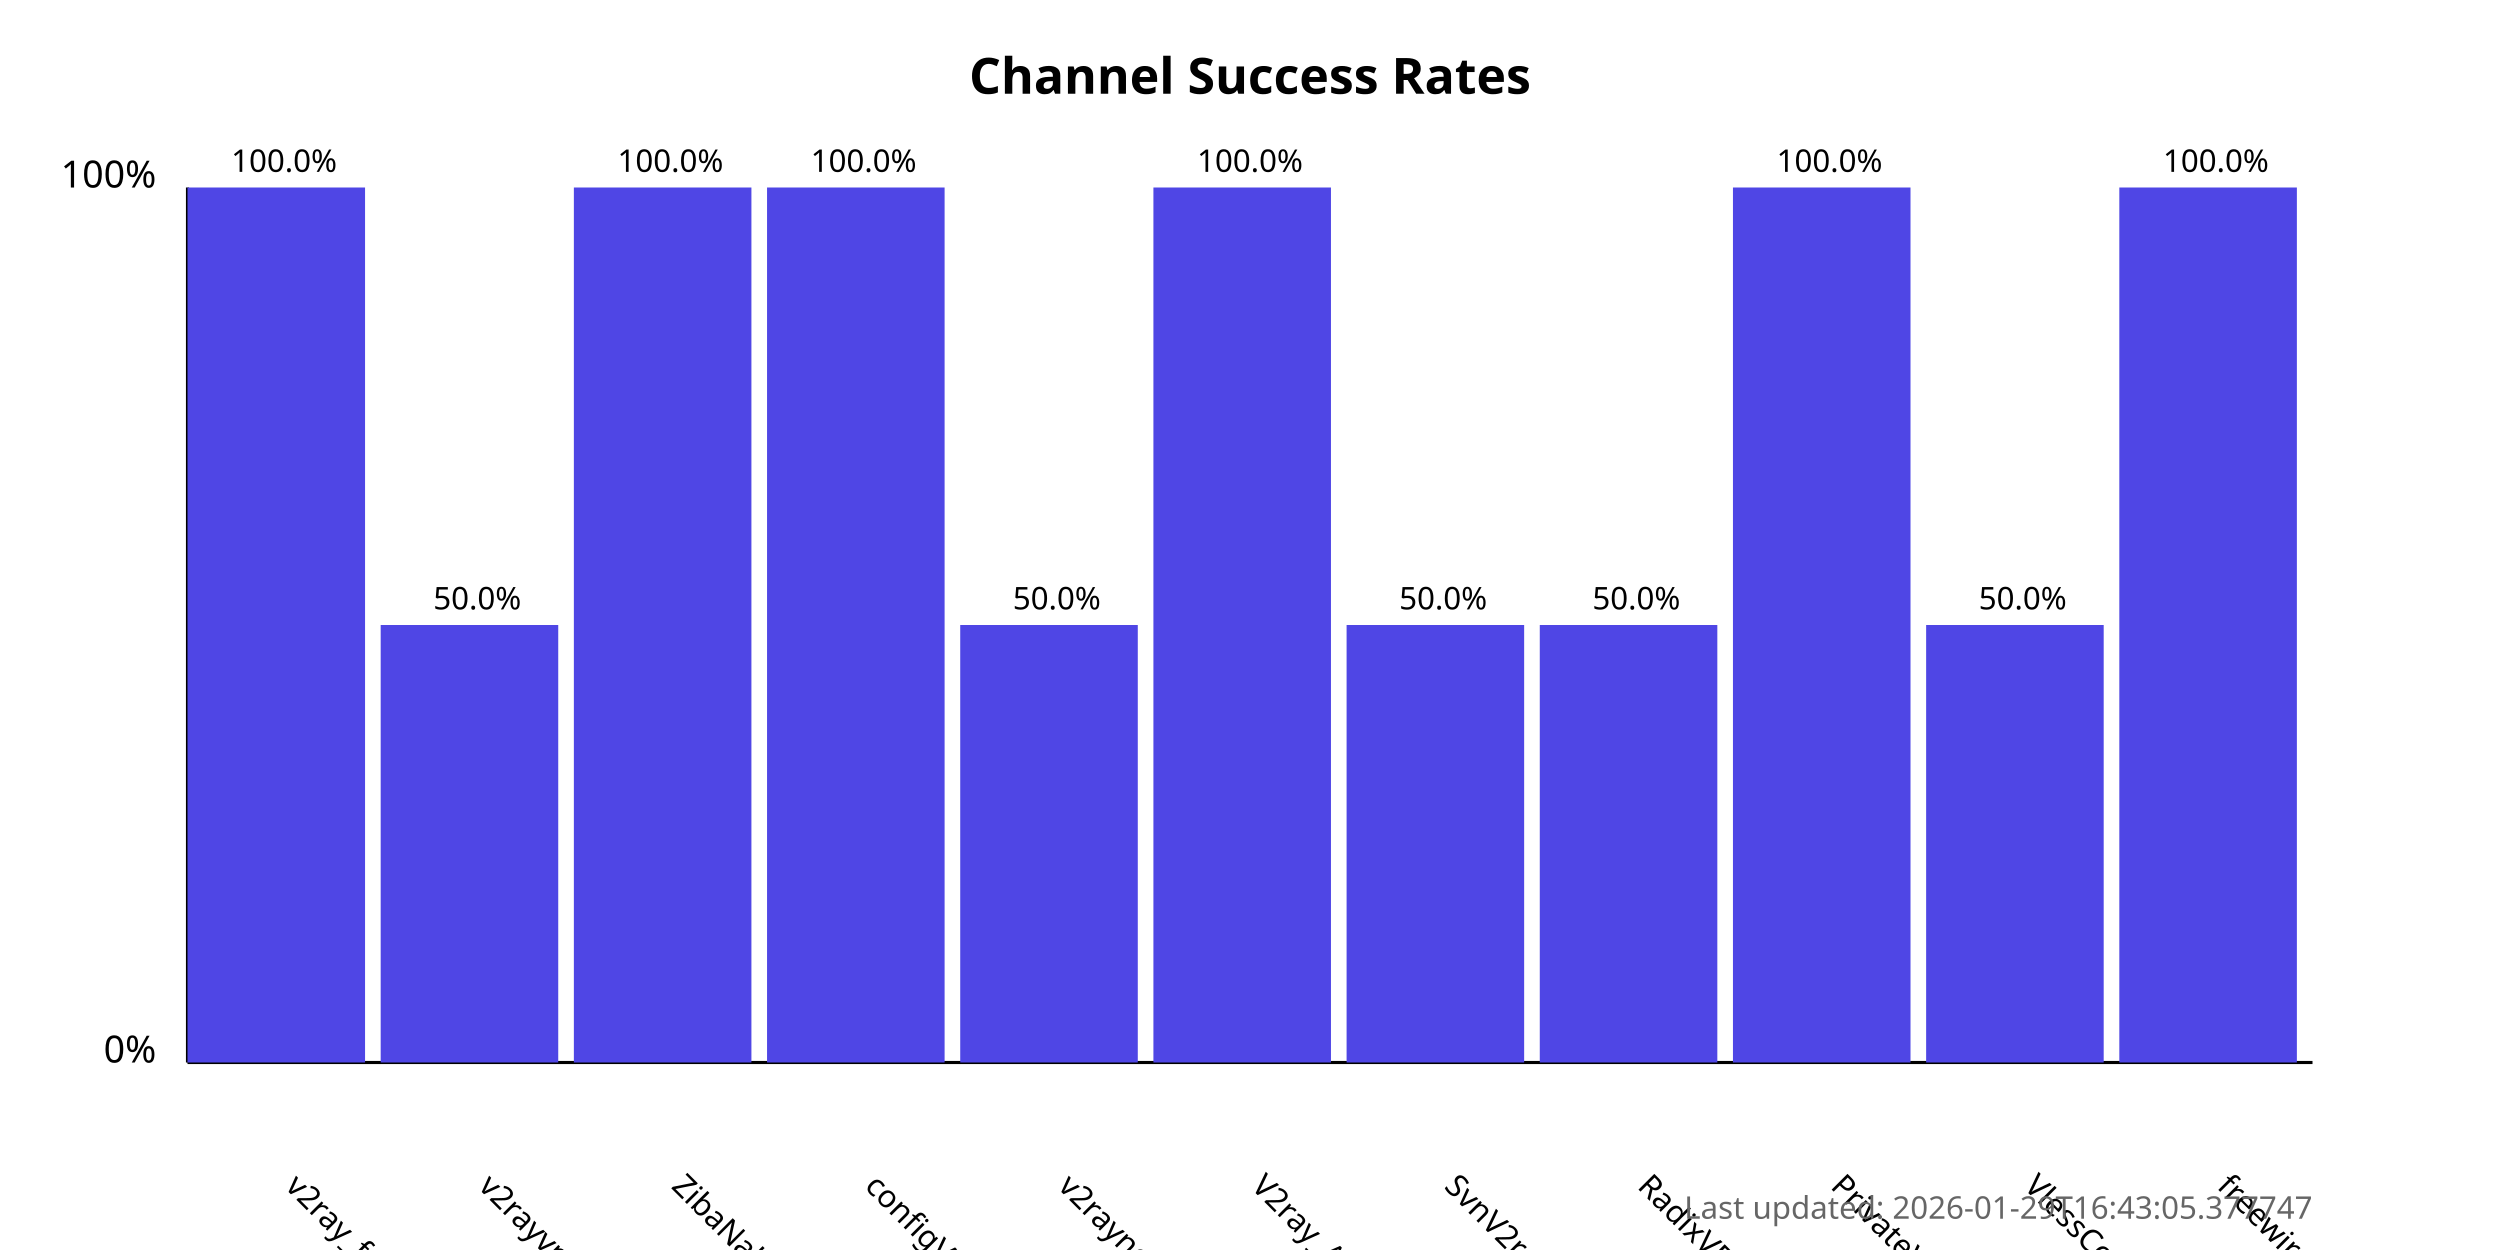
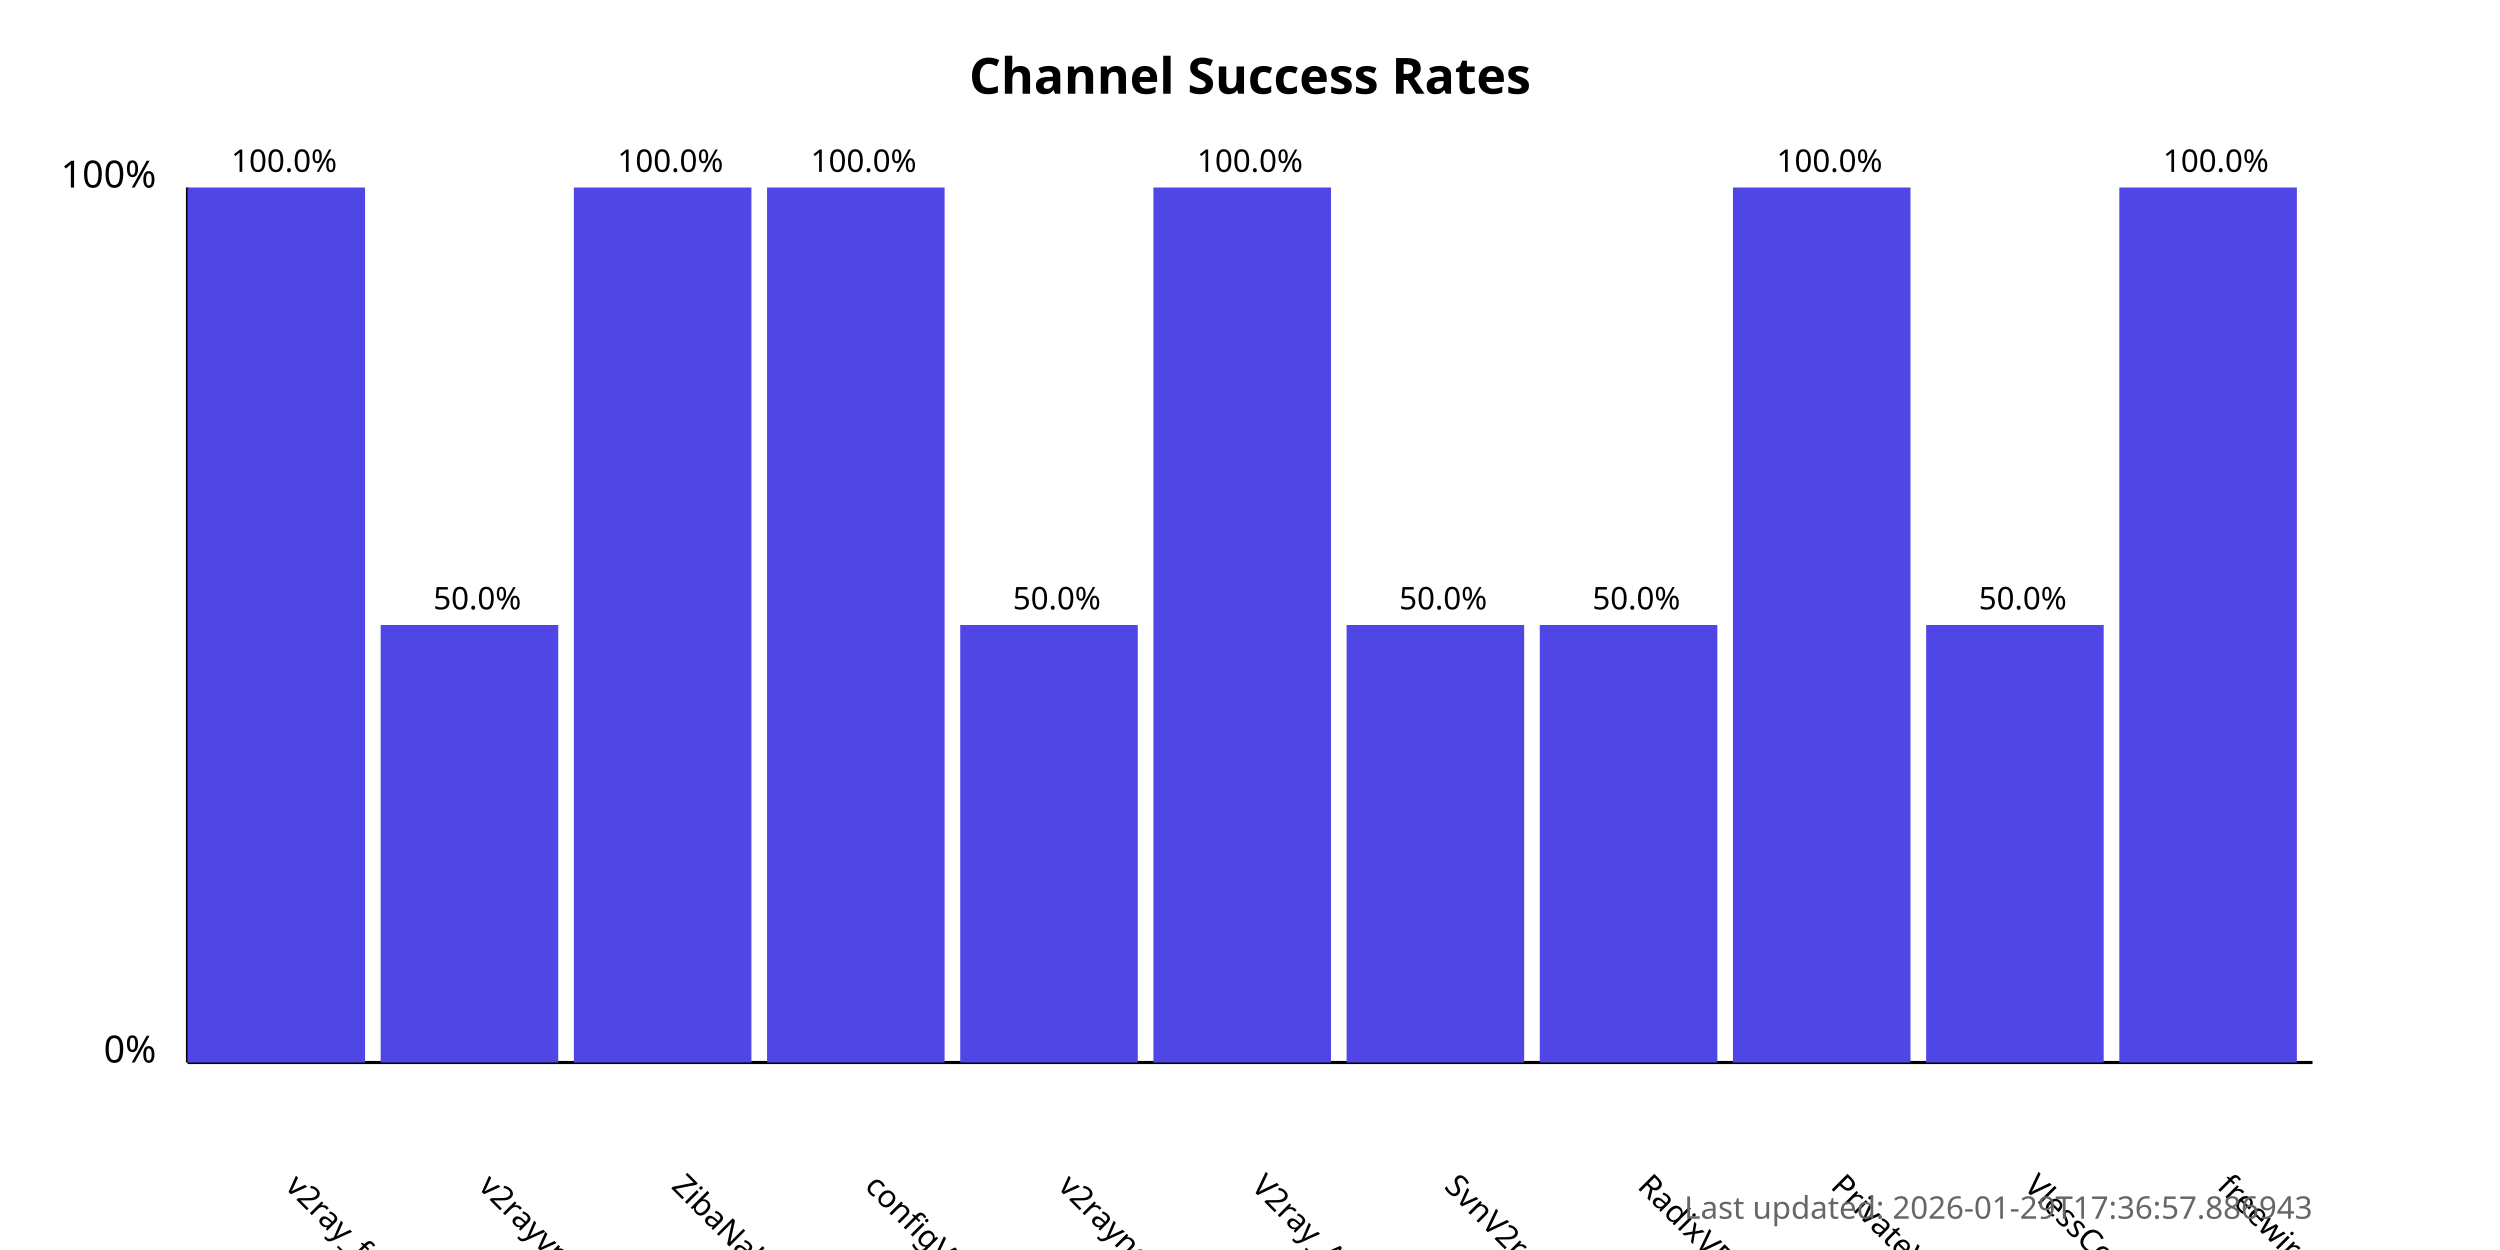
<svg xmlns="http://www.w3.org/2000/svg" width="800" height="400">
  <style>
            .chart-title { font: bold 16px sans-serif; }
            .axis-label { font: 12px sans-serif; }
            .tick-label { font: 10px sans-serif; }
            .bar { fill: #4f46e5; }
            .bar:hover { fill: #6366f1; }
            .timestamp { font: 10px sans-serif; fill: #666; }
        </style>
  <text x="400.0" y="30" text-anchor="middle" class="chart-title">
            Channel Success Rates
        </text>
  <line x1="60" y1="340" x2="60" y2="60" stroke="black" stroke-width="1" />
  <line x1="60" y1="340" x2="740" y2="340" stroke="black" stroke-width="1" />
  <text x="50" y="340" text-anchor="end" class="axis-label">0%</text>
  <text x="50" y="60" text-anchor="end" class="axis-label">100%</text>
  <g>
    <rect x="60" y="60.0" width="56.818" height="280.0" class="bar" />
    <text x="90.909" y="380" transform="rotate(45, 90.90909, 380)" text-anchor="start" class="tick-label">
                v2ray_free_conf
            </text>
    <text x="90.909" y="55.0" text-anchor="middle" class="tick-label">
                100.0%
            </text>
  </g>
  <g>
    <rect x="121.818" y="200.0" width="56.818" height="140.0" class="bar" />
    <text x="152.727" y="380" transform="rotate(45, 152.7273, 380)" text-anchor="start" class="tick-label">
                v2rayvpno
            </text>
    <text x="152.727" y="195.0" text-anchor="middle" class="tick-label">
                50.0%
            </text>
  </g>
  <g>
    <rect x="183.636" y="60.0" width="56.818" height="280.0" class="bar" />
    <text x="214.545" y="380" transform="rotate(45, 214.5455, 380)" text-anchor="start" class="tick-label">
                ZibaNabz
            </text>
    <text x="214.545" y="55.0" text-anchor="middle" class="tick-label">
                100.0%
            </text>
  </g>
  <g>
    <rect x="245.455" y="60.0" width="56.818" height="280.0" class="bar" />
    <text x="276.364" y="380" transform="rotate(45, 276.3636, 380)" text-anchor="start" class="tick-label">
                configV2rayForFree
            </text>
    <text x="276.364" y="55.0" text-anchor="middle" class="tick-label">
                100.0%
            </text>
  </g>
  <g>
    <rect x="307.273" y="200.0" width="56.818" height="140.0" class="bar" />
    <text x="338.182" y="380" transform="rotate(45, 338.1818, 380)" text-anchor="start" class="tick-label">
                v2rayngvpn
            </text>
    <text x="338.182" y="195.0" text-anchor="middle" class="tick-label">
                50.0%
            </text>
  </g>
  <g>
    <rect x="369.091" y="60.0" width="56.818" height="280.0" class="bar" />
    <text x="400.0" y="380" transform="rotate(45, 400.0, 380)" text-anchor="start" class="tick-label">
                V2ray_Alpha
            </text>
    <text x="400.0" y="55.0" text-anchor="middle" class="tick-label">
                100.0%
            </text>
  </g>
  <g>
    <rect x="430.909" y="200.0" width="56.818" height="140.0" class="bar" />
    <text x="461.818" y="380" transform="rotate(45, 461.8182, 380)" text-anchor="start" class="tick-label">
                SvnV2ray
            </text>
    <text x="461.818" y="195.0" text-anchor="middle" class="tick-label">
                50.0%
            </text>
  </g>
  <g>
    <rect x="492.727" y="200.0" width="56.818" height="140.0" class="bar" />
    <text x="523.636" y="380" transform="rotate(45, 523.6364, 380)" text-anchor="start" class="tick-label">
                RadixVPN
            </text>
    <text x="523.636" y="195.0" text-anchor="middle" class="tick-label">
                50.0%
            </text>
  </g>
  <g>
    <rect x="554.545" y="60.0" width="56.818" height="280.0" class="bar" />
    <text x="585.455" y="380" transform="rotate(45, 585.4545, 380)" text-anchor="start" class="tick-label">
                PrivateVPNs
            </text>
    <text x="585.455" y="55.0" text-anchor="middle" class="tick-label">
                100.0%
            </text>
  </g>
  <g>
    <rect x="616.364" y="200.0" width="56.818" height="140.0" class="bar" />
    <text x="647.273" y="380" transform="rotate(45, 647.2727, 380)" text-anchor="start" class="tick-label">
                VlessConfig
            </text>
    <text x="647.273" y="195.0" text-anchor="middle" class="tick-label">
                50.0%
            </text>
  </g>
  <g>
    <rect x="678.182" y="60.0" width="56.818" height="280.0" class="bar" />
    <text x="709.091" y="380" transform="rotate(45, 709.0909, 380)" text-anchor="start" class="tick-label">
                freewireguard
            </text>
    <text x="709.091" y="55.0" text-anchor="middle" class="tick-label">
                100.0%
            </text>
  </g>
  <text x="740" y="390" text-anchor="end" class="timestamp">
-             Last updated: 2026-01-29T16:43:05.377747
+             Last updated: 2026-01-29T17:36:57.886943
        </text>
</svg>
